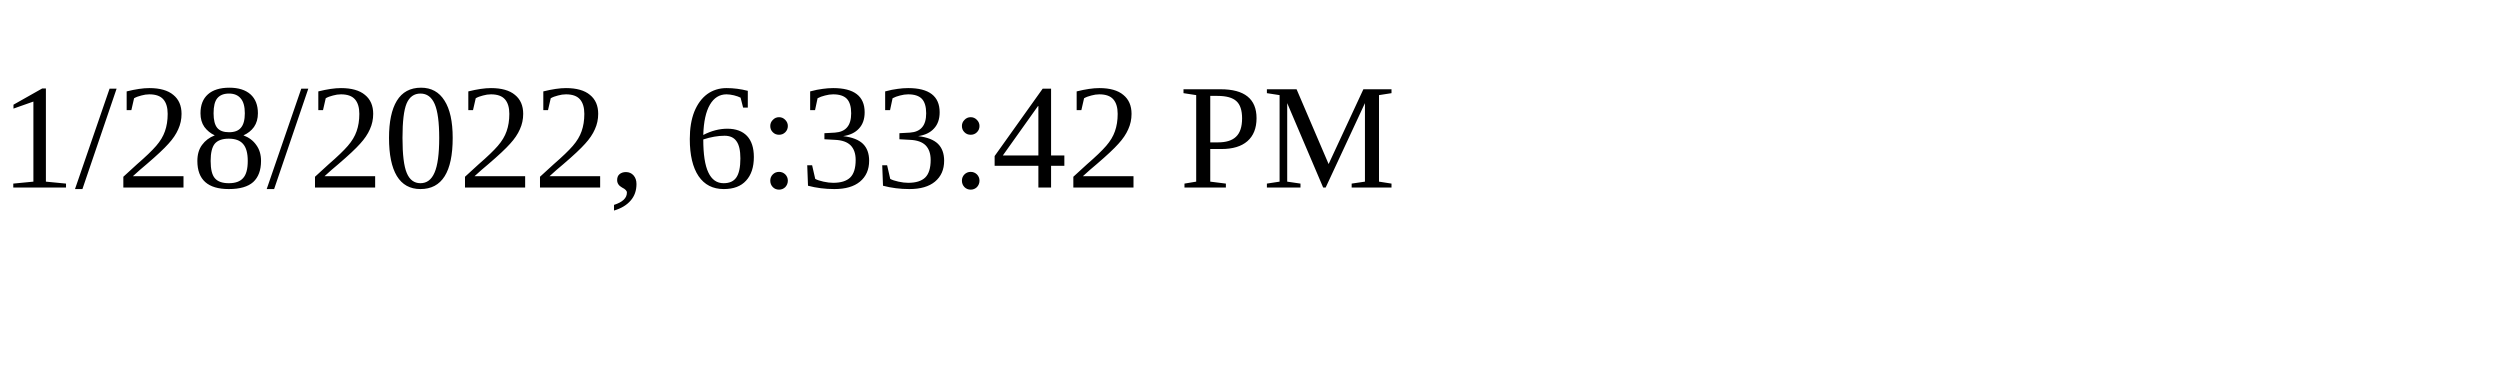
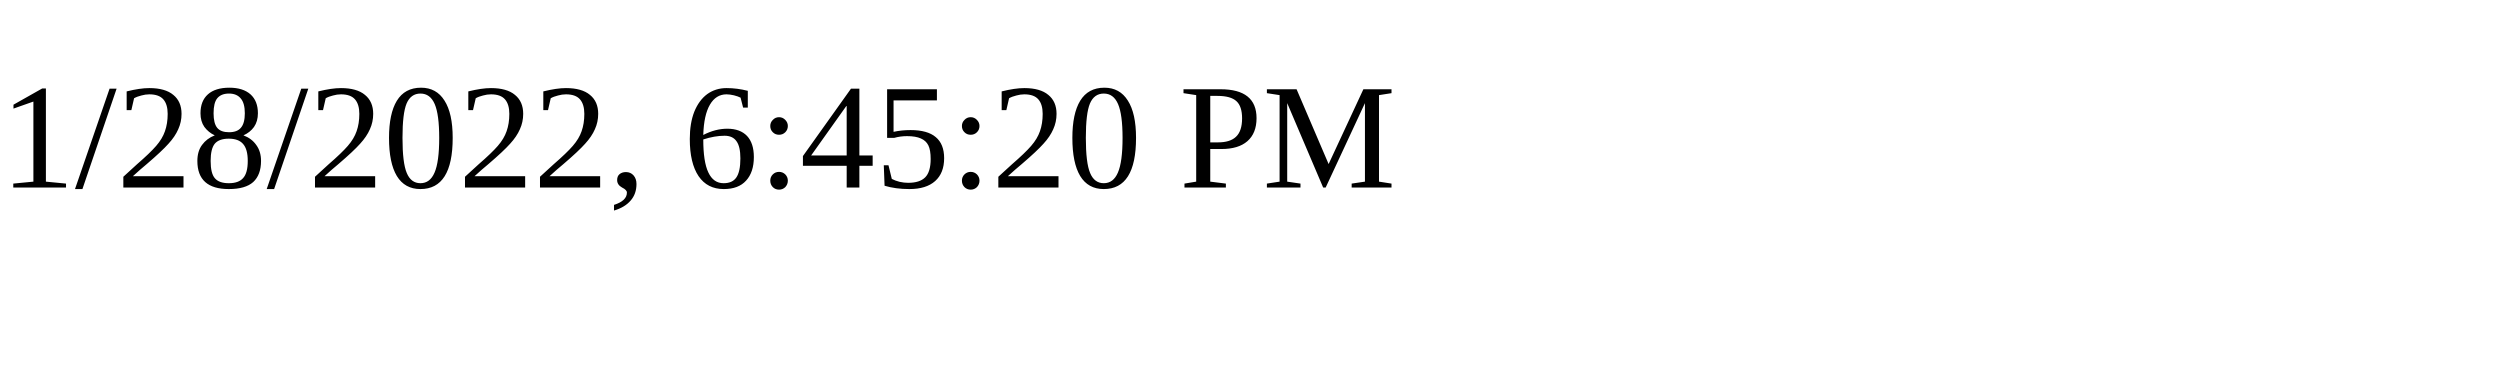
<svg xmlns="http://www.w3.org/2000/svg" height="30" width="200">
-   <text x="0" y="15">1/28/2022, 6:33:42 PM</text>
+   <text x="0" y="15">1/28/2022, 6:45:20 PM</text>
</svg>
